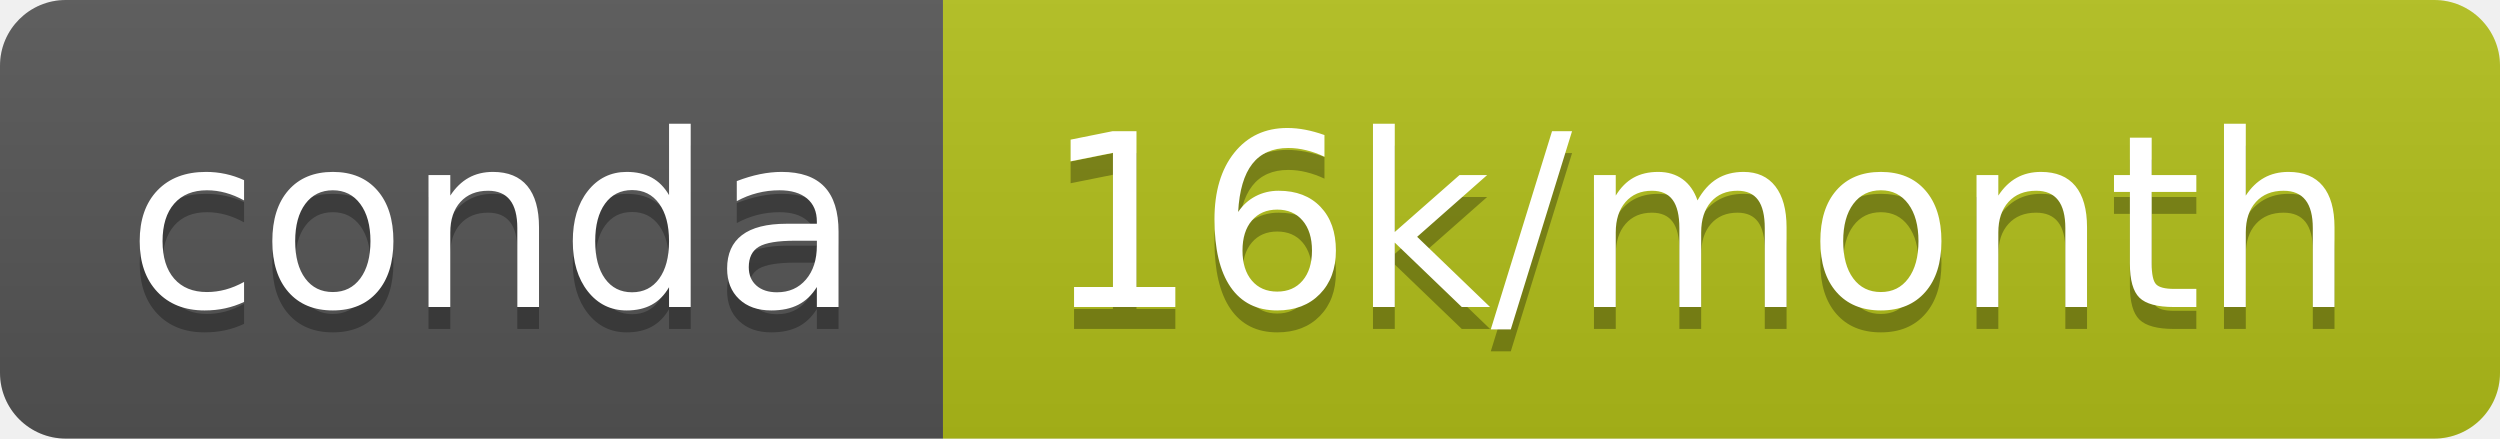
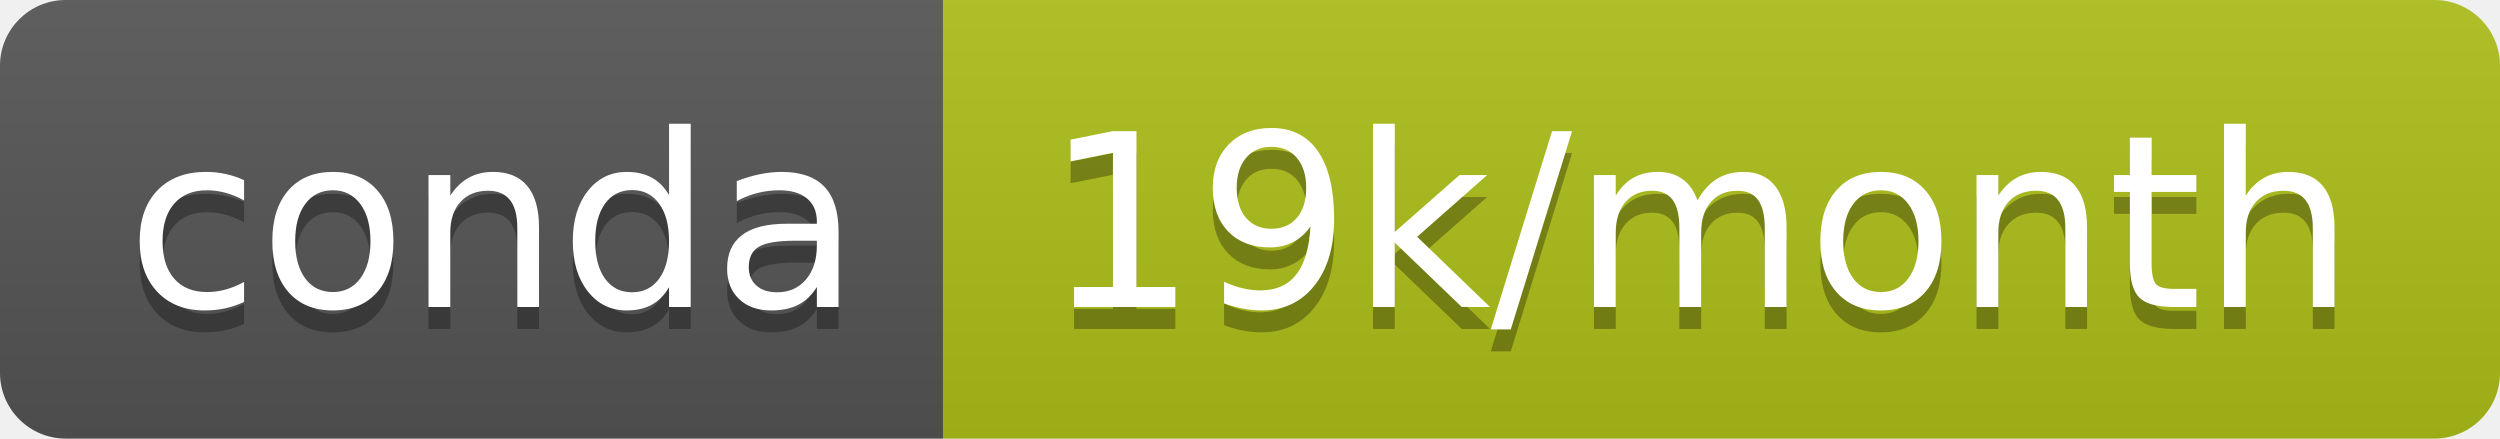
- <svg xmlns="http://www.w3.org/2000/svg" width="114" height="20" role="img" aria-label="conda: 16k/month">
+ <svg xmlns="http://www.w3.org/2000/svg" width="114" height="20" role="img" aria-label="conda: 19k/month">
  <linearGradient id="s" x2="0" y2="100%">
    <stop offset="0" stop-color="#bbb" stop-opacity=".1" />
    <stop offset="1" stop-opacity=".1" />
  </linearGradient>
  <clipPath id="r">
    <rect width="114" height="20" rx="3" fill="#fff" />
  </clipPath>
  <g clip-path="url(#r)">
    <rect width="43" height="20" fill="#555" />
-     <rect x="43" width="71" height="20" fill="#b2c01a" />
+     <rect x="43" width="71" height="20" fill="#aebf19" />
    <rect width="114" height="20" fill="url(#s)" />
  </g>
  <g fill="#fff" text-anchor="middle" font-family="Verdana,Geneva,DejaVu Sans,sans-serif" text-rendering="geometricPrecision" font-size="110">
    <text aria-hidden="true" x="225" y="150" fill="#010101" fill-opacity=".3" transform="scale(.1)" textLength="330">conda</text>
    <text x="225" y="140" transform="scale(.1)" fill="#fff" textLength="330">conda</text>
-     <text aria-hidden="true" x="775" y="150" fill="#010101" fill-opacity=".3" transform="scale(.1)" textLength="610">16k/month</text>
-     <text x="775" y="140" transform="scale(.1)" fill="#fff" textLength="610">16k/month</text>
+     <text aria-hidden="true" x="775" y="150" fill="#010101" fill-opacity=".3" transform="scale(.1)" textLength="610">19k/month</text>
+     <text x="775" y="140" transform="scale(.1)" fill="#fff" textLength="610">19k/month</text>
  </g>
</svg>
